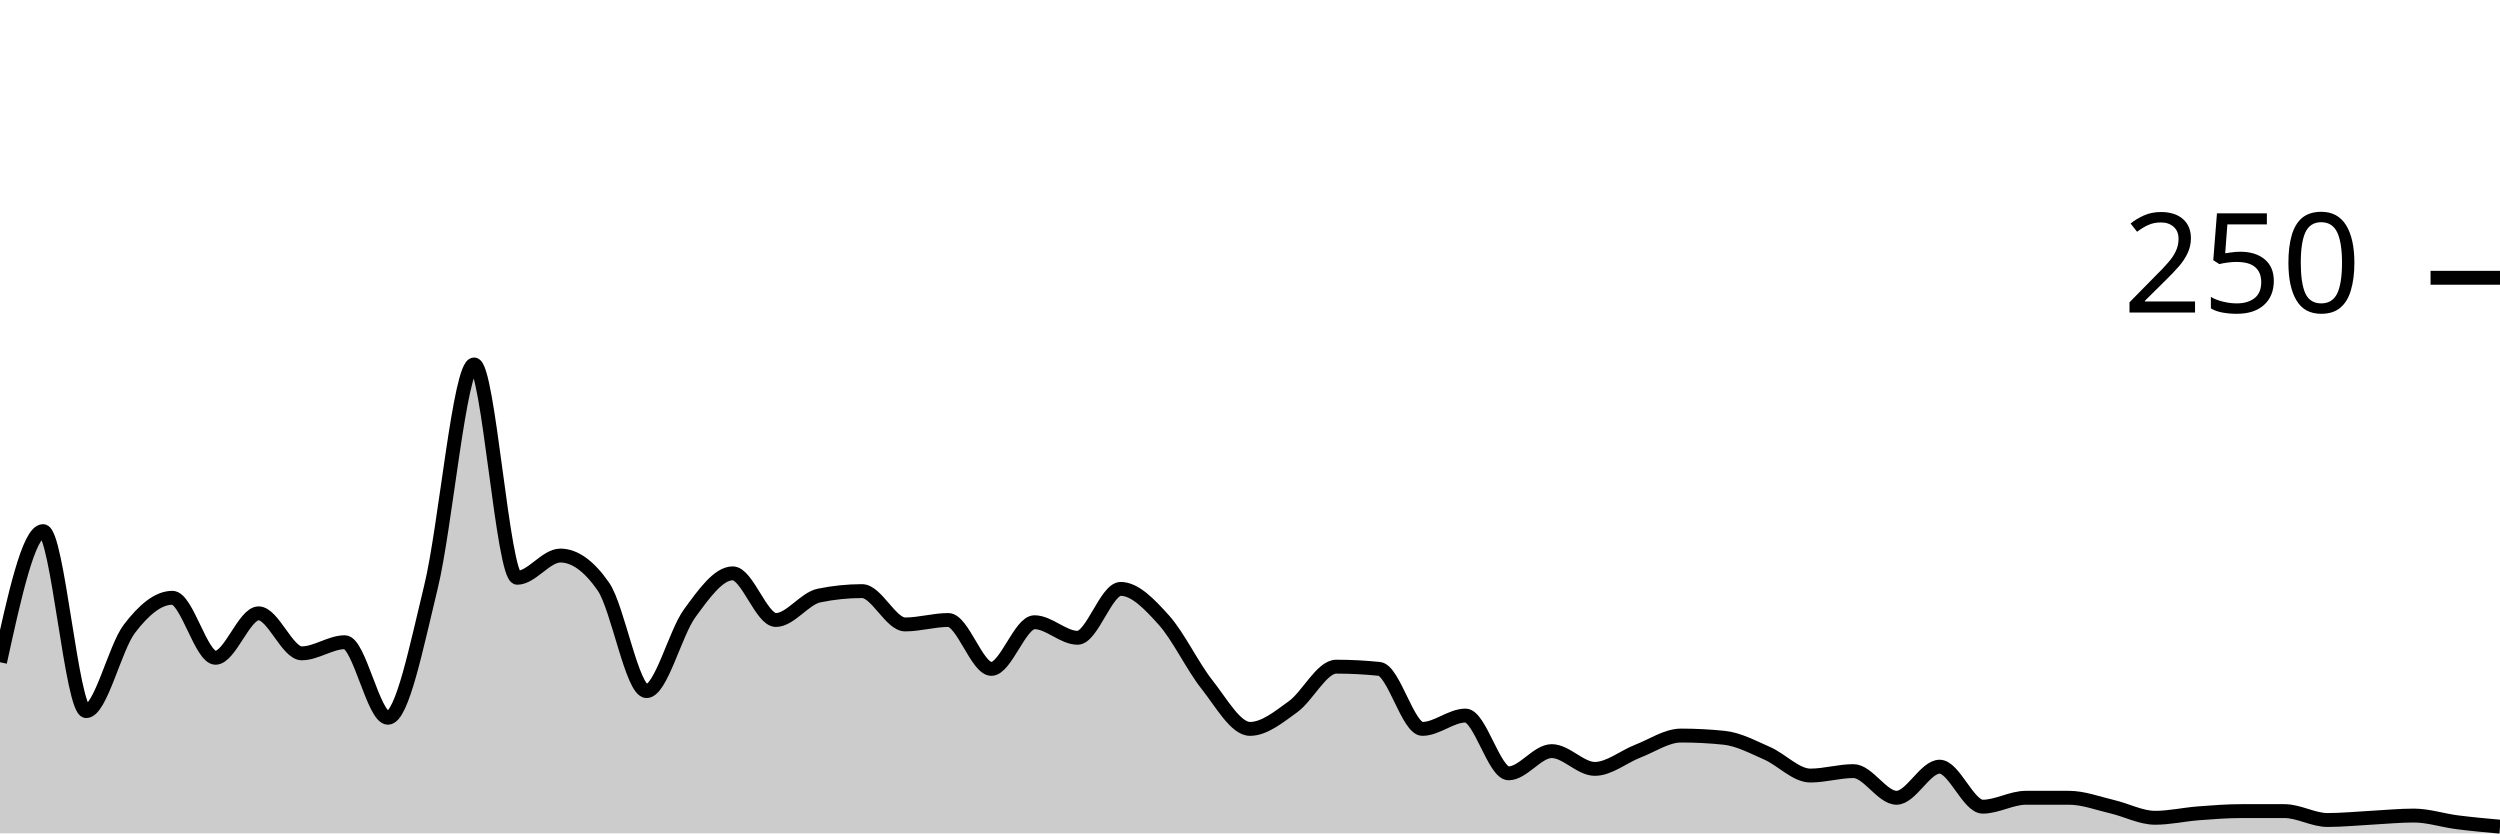
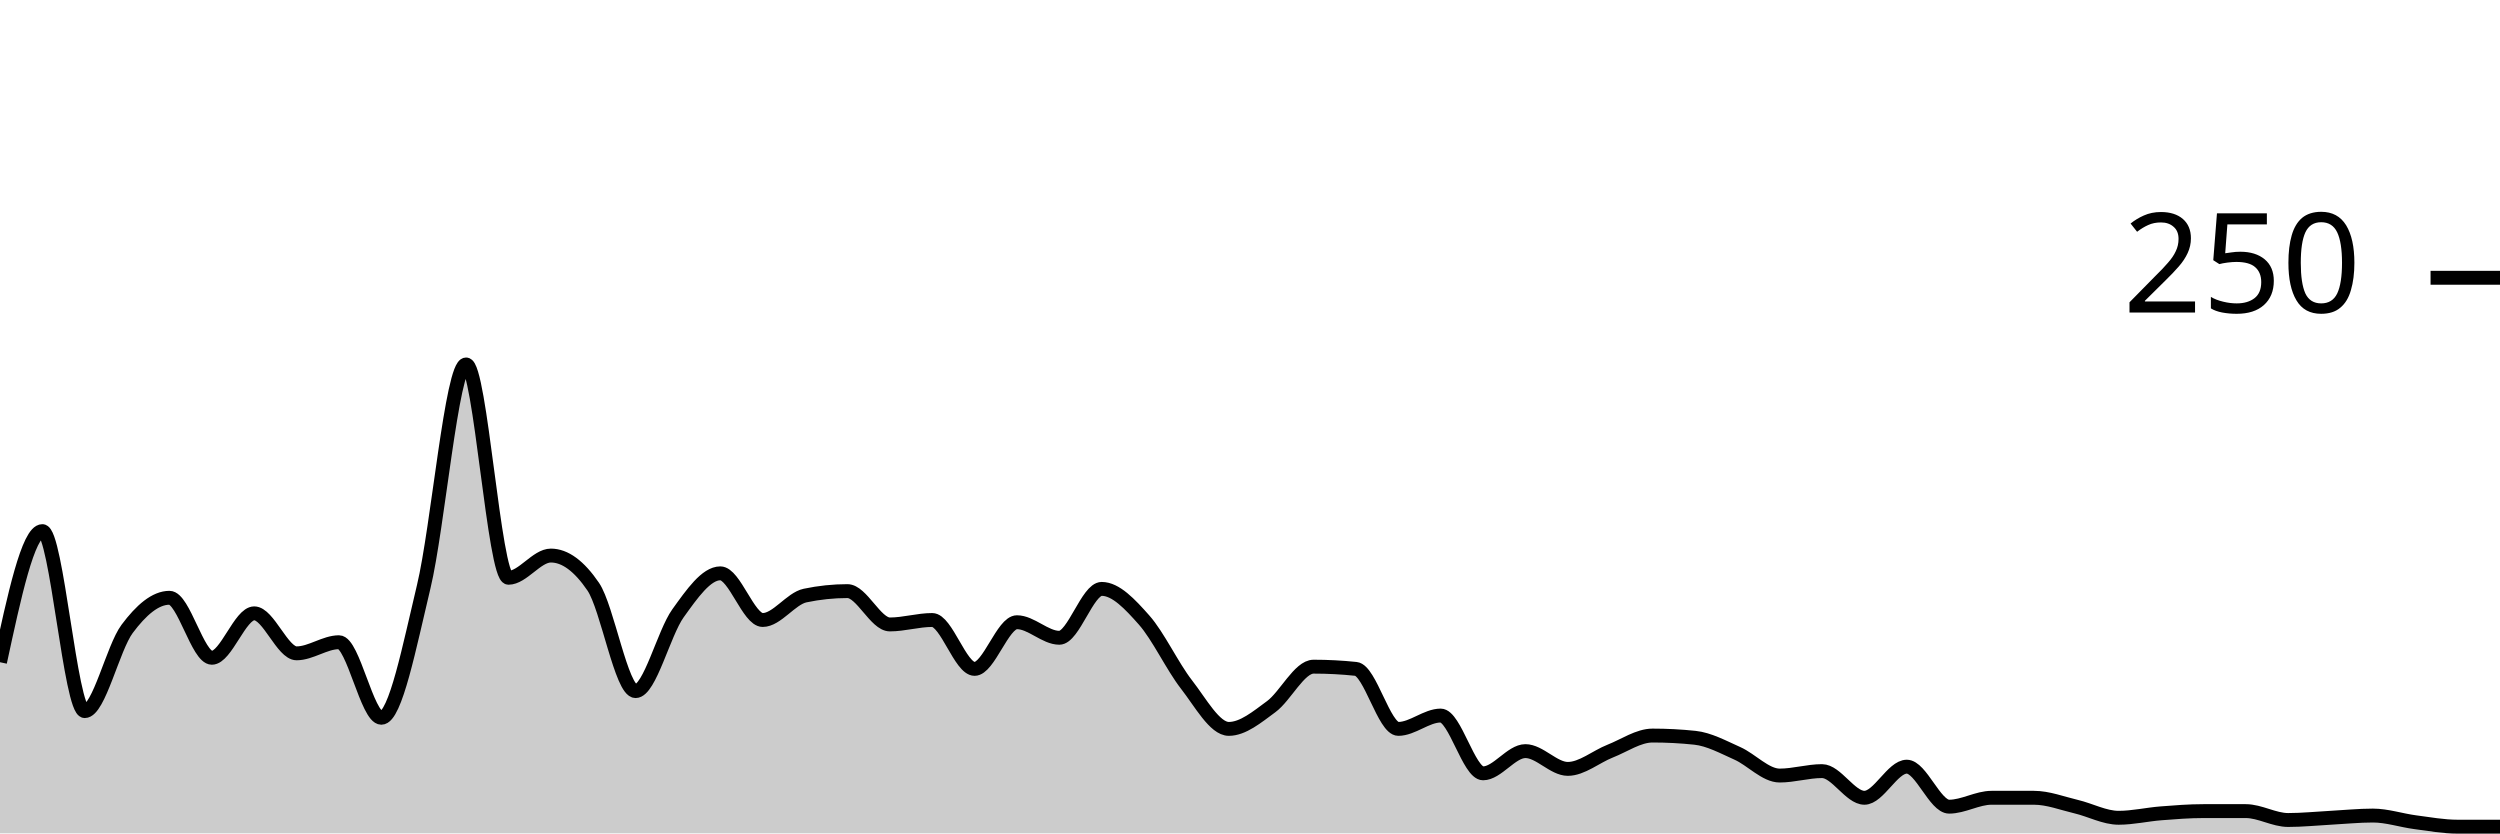
<svg xmlns="http://www.w3.org/2000/svg" viewBox="0 0 180 60">
  <g transform="translate(0,20)">
-     <path class="area" fill="rgba(0, 0, 0, 0.2)" d="M0,27.68C1.034,22.96,2.069,18.24,3.103,18.24C4.138,18.24,5.172,31.2,6.207,31.2C7.241,31.2,8.276,26.64,9.31,25.28C10.345,23.92,11.379,23.04,12.414,23.04C13.448,23.04,14.483,27.36,15.517,27.36C16.552,27.36,17.586,24.16,18.621,24.16C19.655,24.16,20.69,27.04,21.724,27.04C22.759,27.04,23.793,26.24,24.828,26.24C25.862,26.24,26.897,31.68,27.931,31.68C28.966,31.68,30,26.48,31.034,22.24C32.069,18,33.103,6.24,34.138,6.24C35.172,6.24,36.207,21.6,37.241,21.6C38.276,21.6,39.31,20,40.345,20C41.379,20,42.414,20.747,43.448,22.24C44.483,23.733,45.517,29.76,46.552,29.76C47.586,29.76,48.621,25.573,49.655,24.16C50.69,22.747,51.724,21.28,52.759,21.28C53.793,21.28,54.828,24.64,55.862,24.64C56.897,24.64,57.931,23.093,58.966,22.88C60,22.667,61.034,22.56,62.069,22.56C63.103,22.56,64.138,24.96,65.172,24.96C66.207,24.96,67.241,24.64,68.276,24.64C69.31,24.64,70.345,28.16,71.379,28.16C72.414,28.16,73.448,24.8,74.483,24.8C75.517,24.8,76.552,25.92,77.586,25.92C78.621,25.92,79.655,22.4,80.69,22.4C81.724,22.4,82.759,23.493,83.793,24.64C84.828,25.787,85.862,27.973,86.897,29.28C87.931,30.587,88.966,32.48,90,32.48C91.034,32.48,92.069,31.627,93.103,30.88C94.138,30.133,95.172,28,96.207,28C97.241,28,98.276,28.053,99.31,28.16C100.345,28.267,101.379,32.48,102.414,32.48C103.448,32.48,104.483,31.52,105.517,31.52C106.552,31.52,107.586,35.68,108.621,35.68C109.655,35.68,110.69,34.08,111.724,34.08C112.759,34.08,113.793,35.36,114.828,35.36C115.862,35.36,116.897,34.48,117.931,34.08C118.966,33.68,120,32.96,121.034,32.96C122.069,32.96,123.103,33.013,124.138,33.12C125.172,33.227,126.207,33.787,127.241,34.24C128.276,34.693,129.31,35.84,130.345,35.84C131.379,35.84,132.414,35.52,133.448,35.52C134.483,35.52,135.517,37.44,136.552,37.44C137.586,37.44,138.621,35.2,139.655,35.2C140.69,35.2,141.724,38.08,142.759,38.08C143.793,38.08,144.828,37.44,145.862,37.44C146.897,37.44,147.931,37.44,148.966,37.44C150,37.44,151.034,37.84,152.069,38.08C153.103,38.32,154.138,38.88,155.172,38.88C156.207,38.88,157.241,38.64,158.276,38.56C159.31,38.48,160.345,38.4,161.379,38.4C162.414,38.4,163.448,38.4,164.483,38.4C165.517,38.4,166.552,39.04,167.586,39.04C168.621,39.04,169.655,38.933,170.69,38.88C171.724,38.827,172.759,38.72,173.793,38.72C174.828,38.72,175.862,39.067,176.897,39.2C177.931,39.333,178.966,39.427,180,39.52L180,40C178.966,40,177.931,40,176.897,40C175.862,40,174.828,40,173.793,40C172.759,40,171.724,40,170.69,40C169.655,40,168.621,40,167.586,40C166.552,40,165.517,40,164.483,40C163.448,40,162.414,40,161.379,40C160.345,40,159.31,40,158.276,40C157.241,40,156.207,40,155.172,40C154.138,40,153.103,40,152.069,40C151.034,40,150,40,148.966,40C147.931,40,146.897,40,145.862,40C144.828,40,143.793,40,142.759,40C141.724,40,140.69,40,139.655,40C138.621,40,137.586,40,136.552,40C135.517,40,134.483,40,133.448,40C132.414,40,131.379,40,130.345,40C129.31,40,128.276,40,127.241,40C126.207,40,125.172,40,124.138,40C123.103,40,122.069,40,121.034,40C120,40,118.966,40,117.931,40C116.897,40,115.862,40,114.828,40C113.793,40,112.759,40,111.724,40C110.69,40,109.655,40,108.621,40C107.586,40,106.552,40,105.517,40C104.483,40,103.448,40,102.414,40C101.379,40,100.345,40,99.31,40C98.276,40,97.241,40,96.207,40C95.172,40,94.138,40,93.103,40C92.069,40,91.034,40,90,40C88.966,40,87.931,40,86.897,40C85.862,40,84.828,40,83.793,40C82.759,40,81.724,40,80.69,40C79.655,40,78.621,40,77.586,40C76.552,40,75.517,40,74.483,40C73.448,40,72.414,40,71.379,40C70.345,40,69.31,40,68.276,40C67.241,40,66.207,40,65.172,40C64.138,40,63.103,40,62.069,40C61.034,40,60,40,58.966,40C57.931,40,56.897,40,55.862,40C54.828,40,53.793,40,52.759,40C51.724,40,50.69,40,49.655,40C48.621,40,47.586,40,46.552,40C45.517,40,44.483,40,43.448,40C42.414,40,41.379,40,40.345,40C39.31,40,38.276,40,37.241,40C36.207,40,35.172,40,34.138,40C33.103,40,32.069,40,31.034,40C30,40,28.966,40,27.931,40C26.897,40,25.862,40,24.828,40C23.793,40,22.759,40,21.724,40C20.69,40,19.655,40,18.621,40C17.586,40,16.552,40,15.517,40C14.483,40,13.448,40,12.414,40C11.379,40,10.345,40,9.31,40C8.276,40,7.241,40,6.207,40C5.172,40,4.138,40,3.103,40C2.069,40,1.034,40,0,40Z" />
-     <path class="line" stroke="black" fill="none" d="M0,27.68C1.034,22.96,2.069,18.24,3.103,18.24C4.138,18.24,5.172,31.2,6.207,31.2C7.241,31.2,8.276,26.64,9.31,25.28C10.345,23.92,11.379,23.04,12.414,23.04C13.448,23.04,14.483,27.36,15.517,27.36C16.552,27.36,17.586,24.16,18.621,24.16C19.655,24.16,20.69,27.04,21.724,27.04C22.759,27.04,23.793,26.24,24.828,26.24C25.862,26.24,26.897,31.68,27.931,31.68C28.966,31.68,30,26.48,31.034,22.24C32.069,18,33.103,6.24,34.138,6.24C35.172,6.24,36.207,21.6,37.241,21.6C38.276,21.6,39.31,20,40.345,20C41.379,20,42.414,20.747,43.448,22.24C44.483,23.733,45.517,29.76,46.552,29.76C47.586,29.76,48.621,25.573,49.655,24.16C50.69,22.747,51.724,21.28,52.759,21.28C53.793,21.28,54.828,24.64,55.862,24.64C56.897,24.64,57.931,23.093,58.966,22.88C60,22.667,61.034,22.56,62.069,22.56C63.103,22.56,64.138,24.96,65.172,24.96C66.207,24.96,67.241,24.64,68.276,24.64C69.31,24.64,70.345,28.16,71.379,28.16C72.414,28.16,73.448,24.8,74.483,24.8C75.517,24.8,76.552,25.92,77.586,25.92C78.621,25.92,79.655,22.4,80.69,22.4C81.724,22.4,82.759,23.493,83.793,24.64C84.828,25.787,85.862,27.973,86.897,29.28C87.931,30.587,88.966,32.48,90,32.48C91.034,32.48,92.069,31.627,93.103,30.88C94.138,30.133,95.172,28,96.207,28C97.241,28,98.276,28.053,99.31,28.16C100.345,28.267,101.379,32.48,102.414,32.48C103.448,32.48,104.483,31.52,105.517,31.52C106.552,31.52,107.586,35.68,108.621,35.68C109.655,35.68,110.69,34.08,111.724,34.08C112.759,34.08,113.793,35.36,114.828,35.36C115.862,35.36,116.897,34.48,117.931,34.08C118.966,33.68,120,32.96,121.034,32.96C122.069,32.96,123.103,33.013,124.138,33.12C125.172,33.227,126.207,33.787,127.241,34.24C128.276,34.693,129.31,35.84,130.345,35.84C131.379,35.84,132.414,35.52,133.448,35.52C134.483,35.52,135.517,37.44,136.552,37.44C137.586,37.44,138.621,35.2,139.655,35.2C140.69,35.2,141.724,38.08,142.759,38.08C143.793,38.08,144.828,37.44,145.862,37.44C146.897,37.44,147.931,37.44,148.966,37.44C150,37.44,151.034,37.84,152.069,38.08C153.103,38.32,154.138,38.88,155.172,38.88C156.207,38.88,157.241,38.64,158.276,38.56C159.31,38.48,160.345,38.4,161.379,38.4C162.414,38.4,163.448,38.4,164.483,38.4C165.517,38.4,166.552,39.04,167.586,39.04C168.621,39.04,169.655,38.933,170.69,38.88C171.724,38.827,172.759,38.72,173.793,38.72C174.828,38.72,175.862,39.067,176.897,39.2C177.931,39.333,178.966,39.427,180,39.52" />
+     <path class="area" fill="rgba(0, 0, 0, 0.2)" d="M0,27.68C1.017,22.96,2.034,18.24,3.051,18.24C4.068,18.24,5.085,31.2,6.102,31.2C7.119,31.2,8.136,26.64,9.153,25.28C10.169,23.92,11.186,23.04,12.203,23.04C13.22,23.04,14.237,27.36,15.254,27.36C16.271,27.36,17.288,24.16,18.305,24.16C19.322,24.16,20.339,27.04,21.356,27.04C22.373,27.04,23.39,26.24,24.407,26.24C25.424,26.24,26.441,31.68,27.458,31.68C28.475,31.68,29.492,26.48,30.508,22.24C31.525,18,32.542,6.24,33.559,6.24C34.576,6.24,35.593,21.6,36.61,21.6C37.627,21.6,38.644,20,39.661,20C40.678,20,41.695,20.747,42.712,22.24C43.729,23.733,44.746,29.76,45.763,29.76C46.78,29.76,47.797,25.573,48.814,24.16C49.831,22.747,50.847,21.28,51.864,21.28C52.881,21.28,53.898,24.64,54.915,24.64C55.932,24.64,56.949,23.093,57.966,22.88C58.983,22.667,60,22.56,61.017,22.56C62.034,22.56,63.051,24.96,64.068,24.96C65.085,24.96,66.102,24.64,67.119,24.64C68.136,24.64,69.153,28.16,70.169,28.16C71.186,28.16,72.203,24.8,73.22,24.8C74.237,24.8,75.254,25.92,76.271,25.92C77.288,25.92,78.305,22.4,79.322,22.4C80.339,22.4,81.356,23.493,82.373,24.64C83.39,25.787,84.407,27.973,85.424,29.28C86.441,30.587,87.458,32.48,88.475,32.48C89.492,32.48,90.508,31.627,91.525,30.88C92.542,30.133,93.559,28,94.576,28C95.593,28,96.61,28.053,97.627,28.16C98.644,28.267,99.661,32.48,100.678,32.48C101.695,32.48,102.712,31.52,103.729,31.52C104.746,31.52,105.763,35.68,106.78,35.68C107.797,35.68,108.814,34.08,109.831,34.08C110.847,34.08,111.864,35.36,112.881,35.36C113.898,35.36,114.915,34.48,115.932,34.08C116.949,33.68,117.966,32.96,118.983,32.96C120,32.96,121.017,33.013,122.034,33.12C123.051,33.227,124.068,33.787,125.085,34.24C126.102,34.693,127.119,35.84,128.136,35.84C129.153,35.84,130.169,35.52,131.186,35.52C132.203,35.52,133.22,37.44,134.237,37.44C135.254,37.44,136.271,35.2,137.288,35.2C138.305,35.2,139.322,38.08,140.339,38.08C141.356,38.08,142.373,37.44,143.39,37.44C144.407,37.44,145.424,37.44,146.441,37.44C147.458,37.44,148.475,37.84,149.492,38.08C150.508,38.32,151.525,38.88,152.542,38.88C153.559,38.88,154.576,38.64,155.593,38.56C156.61,38.48,157.627,38.4,158.644,38.4C159.661,38.4,160.678,38.4,161.695,38.4C162.712,38.4,163.729,39.04,164.746,39.04C165.763,39.04,166.78,38.933,167.797,38.88C168.814,38.827,169.831,38.72,170.847,38.72C171.864,38.72,172.881,39.067,173.898,39.2C174.915,39.333,175.932,39.52,176.949,39.52C177.966,39.52,178.983,39.52,180,39.52L180,40C178.983,40,177.966,40,176.949,40C175.932,40,174.915,40,173.898,40C172.881,40,171.864,40,170.847,40C169.831,40,168.814,40,167.797,40C166.78,40,165.763,40,164.746,40C163.729,40,162.712,40,161.695,40C160.678,40,159.661,40,158.644,40C157.627,40,156.61,40,155.593,40C154.576,40,153.559,40,152.542,40C151.525,40,150.508,40,149.492,40C148.475,40,147.458,40,146.441,40C145.424,40,144.407,40,143.39,40C142.373,40,141.356,40,140.339,40C139.322,40,138.305,40,137.288,40C136.271,40,135.254,40,134.237,40C133.22,40,132.203,40,131.186,40C130.169,40,129.153,40,128.136,40C127.119,40,126.102,40,125.085,40C124.068,40,123.051,40,122.034,40C121.017,40,120,40,118.983,40C117.966,40,116.949,40,115.932,40C114.915,40,113.898,40,112.881,40C111.864,40,110.847,40,109.831,40C108.814,40,107.797,40,106.78,40C105.763,40,104.746,40,103.729,40C102.712,40,101.695,40,100.678,40C99.661,40,98.644,40,97.627,40C96.61,40,95.593,40,94.576,40C93.559,40,92.542,40,91.525,40C90.508,40,89.492,40,88.475,40C87.458,40,86.441,40,85.424,40C84.407,40,83.39,40,82.373,40C81.356,40,80.339,40,79.322,40C78.305,40,77.288,40,76.271,40C75.254,40,74.237,40,73.22,40C72.203,40,71.186,40,70.169,40C69.153,40,68.136,40,67.119,40C66.102,40,65.085,40,64.068,40C63.051,40,62.034,40,61.017,40C60,40,58.983,40,57.966,40C56.949,40,55.932,40,54.915,40C53.898,40,52.881,40,51.864,40C50.847,40,49.831,40,48.814,40C47.797,40,46.78,40,45.763,40C44.746,40,43.729,40,42.712,40C41.695,40,40.678,40,39.661,40C38.644,40,37.627,40,36.61,40C35.593,40,34.576,40,33.559,40C32.542,40,31.525,40,30.508,40C29.492,40,28.475,40,27.458,40C26.441,40,25.424,40,24.407,40C23.39,40,22.373,40,21.356,40C20.339,40,19.322,40,18.305,40C17.288,40,16.271,40,15.254,40C14.237,40,13.22,40,12.203,40C11.186,40,10.169,40,9.153,40C8.136,40,7.119,40,6.102,40C5.085,40,4.068,40,3.051,40C2.034,40,1.017,40,0,40Z" />
+     <path class="line" stroke="black" fill="none" d="M0,27.68C1.017,22.96,2.034,18.24,3.051,18.24C4.068,18.24,5.085,31.2,6.102,31.2C7.119,31.2,8.136,26.64,9.153,25.28C10.169,23.92,11.186,23.04,12.203,23.04C13.22,23.04,14.237,27.36,15.254,27.36C16.271,27.36,17.288,24.16,18.305,24.16C19.322,24.16,20.339,27.04,21.356,27.04C22.373,27.04,23.39,26.24,24.407,26.24C25.424,26.24,26.441,31.68,27.458,31.68C28.475,31.68,29.492,26.48,30.508,22.24C31.525,18,32.542,6.24,33.559,6.24C34.576,6.24,35.593,21.6,36.61,21.6C37.627,21.6,38.644,20,39.661,20C40.678,20,41.695,20.747,42.712,22.24C43.729,23.733,44.746,29.76,45.763,29.76C46.78,29.76,47.797,25.573,48.814,24.16C49.831,22.747,50.847,21.28,51.864,21.28C52.881,21.28,53.898,24.64,54.915,24.64C55.932,24.64,56.949,23.093,57.966,22.88C58.983,22.667,60,22.56,61.017,22.56C62.034,22.56,63.051,24.96,64.068,24.96C65.085,24.96,66.102,24.64,67.119,24.64C68.136,24.64,69.153,28.16,70.169,28.16C71.186,28.16,72.203,24.8,73.22,24.8C74.237,24.8,75.254,25.92,76.271,25.92C77.288,25.92,78.305,22.4,79.322,22.4C80.339,22.4,81.356,23.493,82.373,24.64C83.39,25.787,84.407,27.973,85.424,29.28C86.441,30.587,87.458,32.48,88.475,32.48C89.492,32.48,90.508,31.627,91.525,30.88C92.542,30.133,93.559,28,94.576,28C95.593,28,96.61,28.053,97.627,28.16C98.644,28.267,99.661,32.48,100.678,32.48C101.695,32.48,102.712,31.52,103.729,31.52C104.746,31.52,105.763,35.68,106.78,35.68C107.797,35.68,108.814,34.08,109.831,34.08C110.847,34.08,111.864,35.36,112.881,35.36C113.898,35.36,114.915,34.48,115.932,34.08C116.949,33.68,117.966,32.96,118.983,32.96C120,32.96,121.017,33.013,122.034,33.12C123.051,33.227,124.068,33.787,125.085,34.24C126.102,34.693,127.119,35.84,128.136,35.84C129.153,35.84,130.169,35.52,131.186,35.52C132.203,35.52,133.22,37.44,134.237,37.44C135.254,37.44,136.271,35.2,137.288,35.2C138.305,35.2,139.322,38.08,140.339,38.08C141.356,38.08,142.373,37.44,143.39,37.44C144.407,37.44,145.424,37.44,146.441,37.44C147.458,37.44,148.475,37.84,149.492,38.08C150.508,38.32,151.525,38.88,152.542,38.88C153.559,38.88,154.576,38.64,155.593,38.56C156.61,38.48,157.627,38.4,158.644,38.4C159.661,38.4,160.678,38.4,161.695,38.4C162.712,38.4,163.729,39.04,164.746,39.04C165.763,39.04,166.78,38.933,167.797,38.88C168.814,38.827,169.831,38.72,170.847,38.72C171.864,38.72,172.881,39.067,173.898,39.2C174.915,39.333,175.932,39.52,176.949,39.52C177.966,39.52,178.983,39.52,180,39.52" />
    <path class="axis-ceiling" stroke-width="1" stroke="black" fill="none" d="M175,0L180,0" />
    <text class="axis-ceiling-label" font-family="sans-serif" text-anchor="end" font-size="10px" x="170" y="2.5">250</text>
  </g>
</svg>
